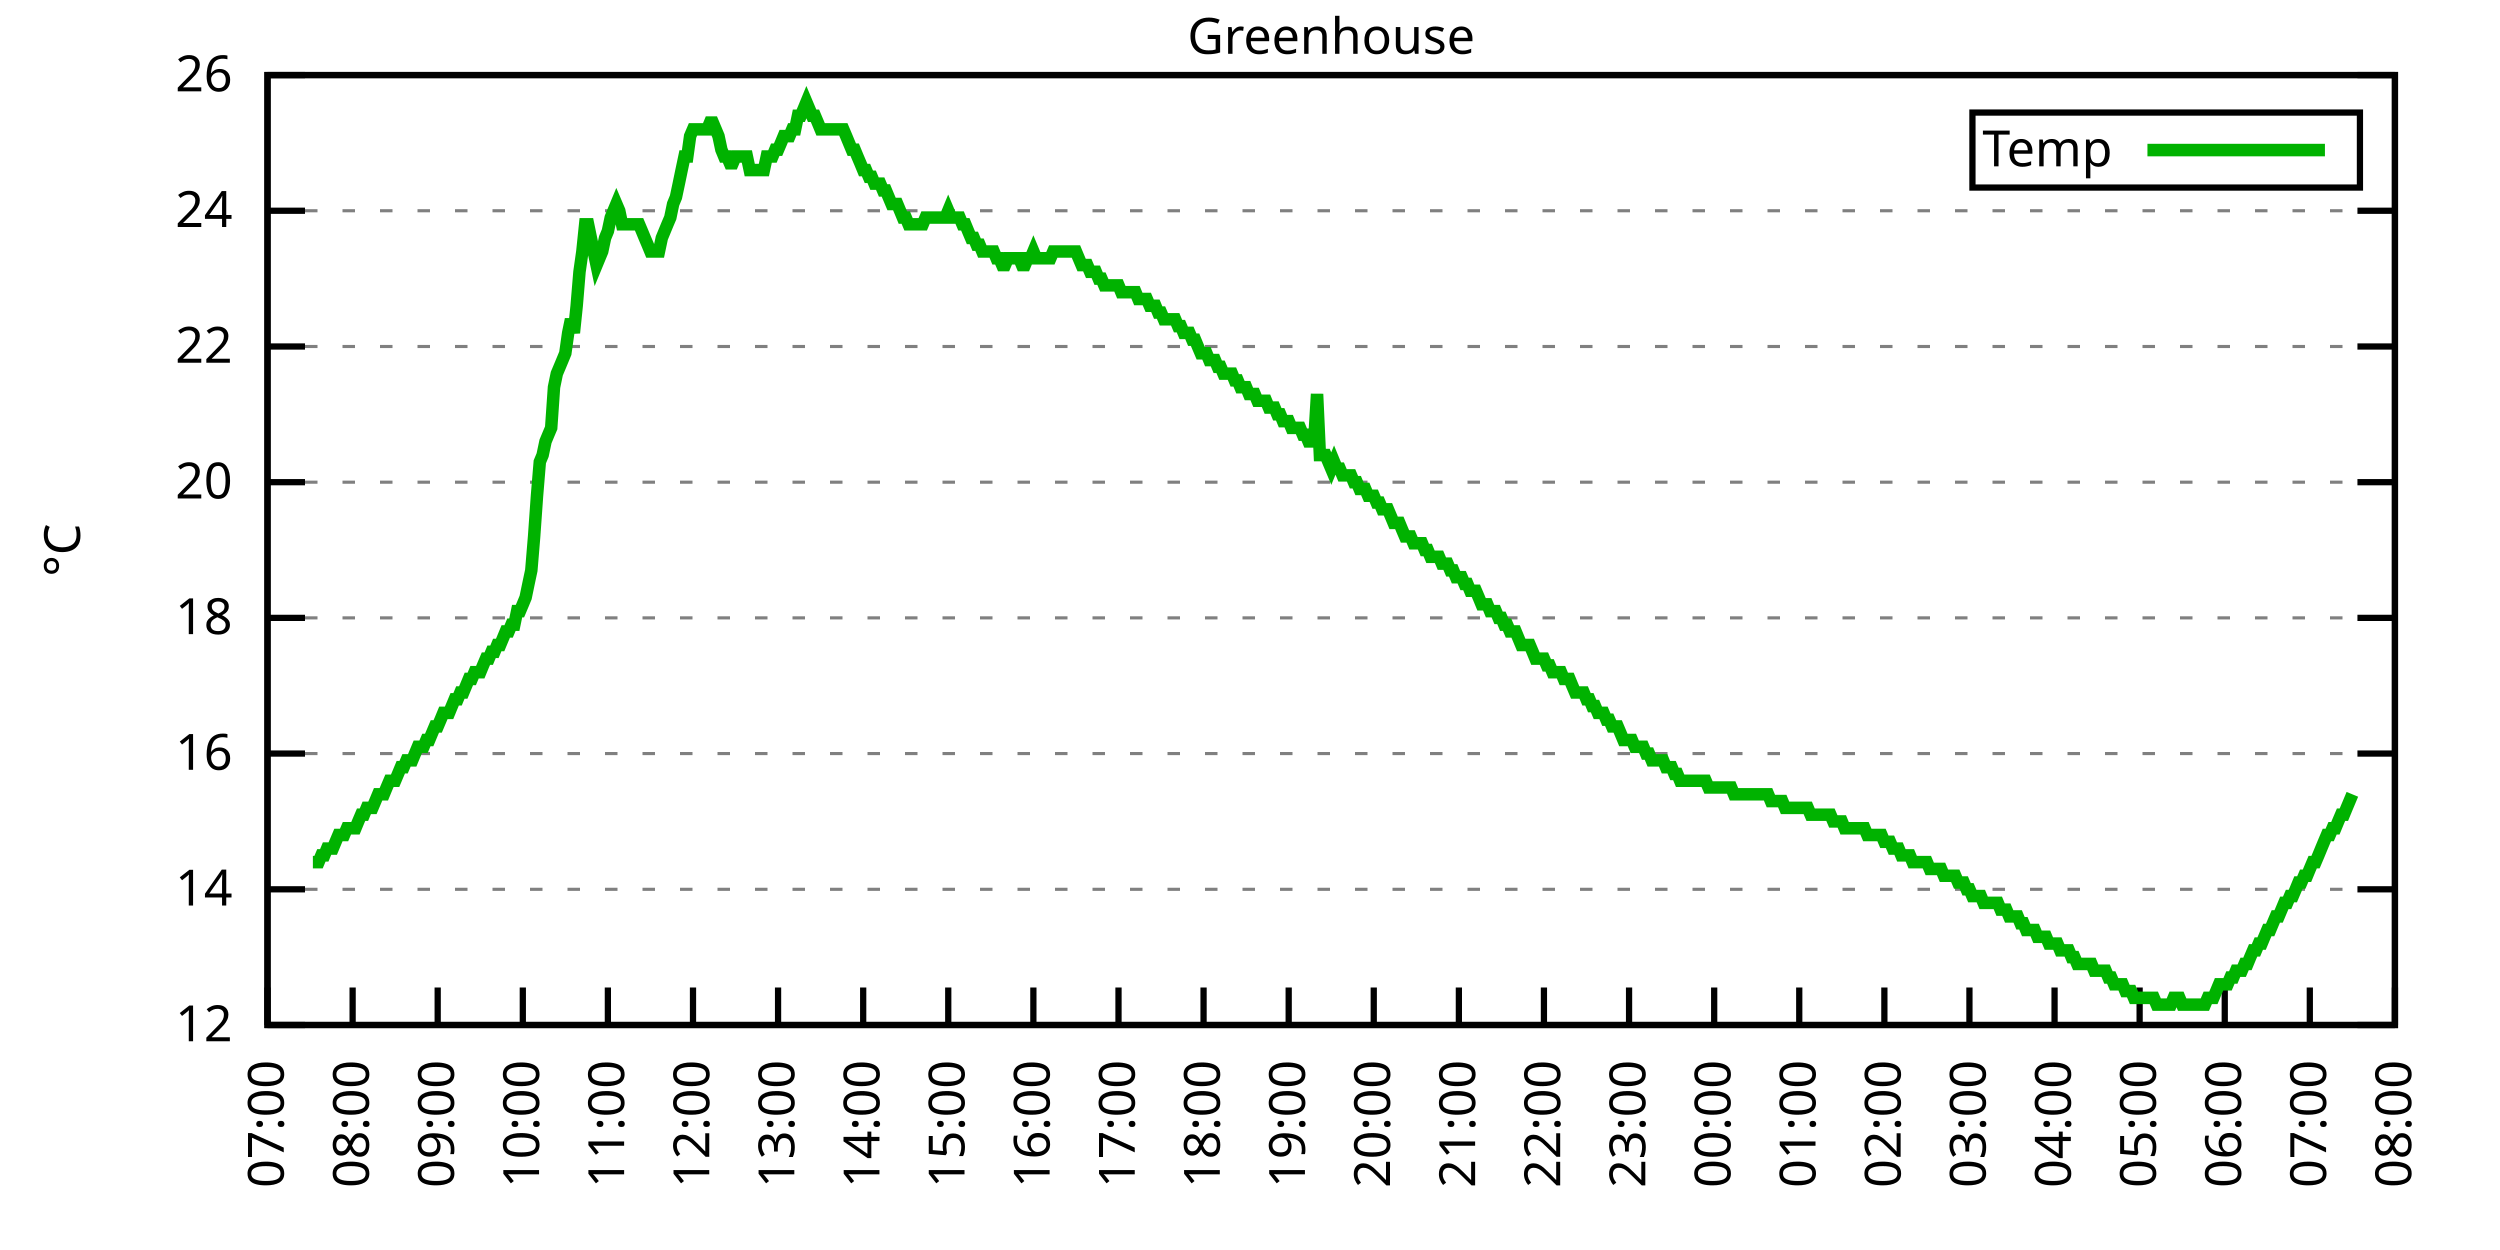
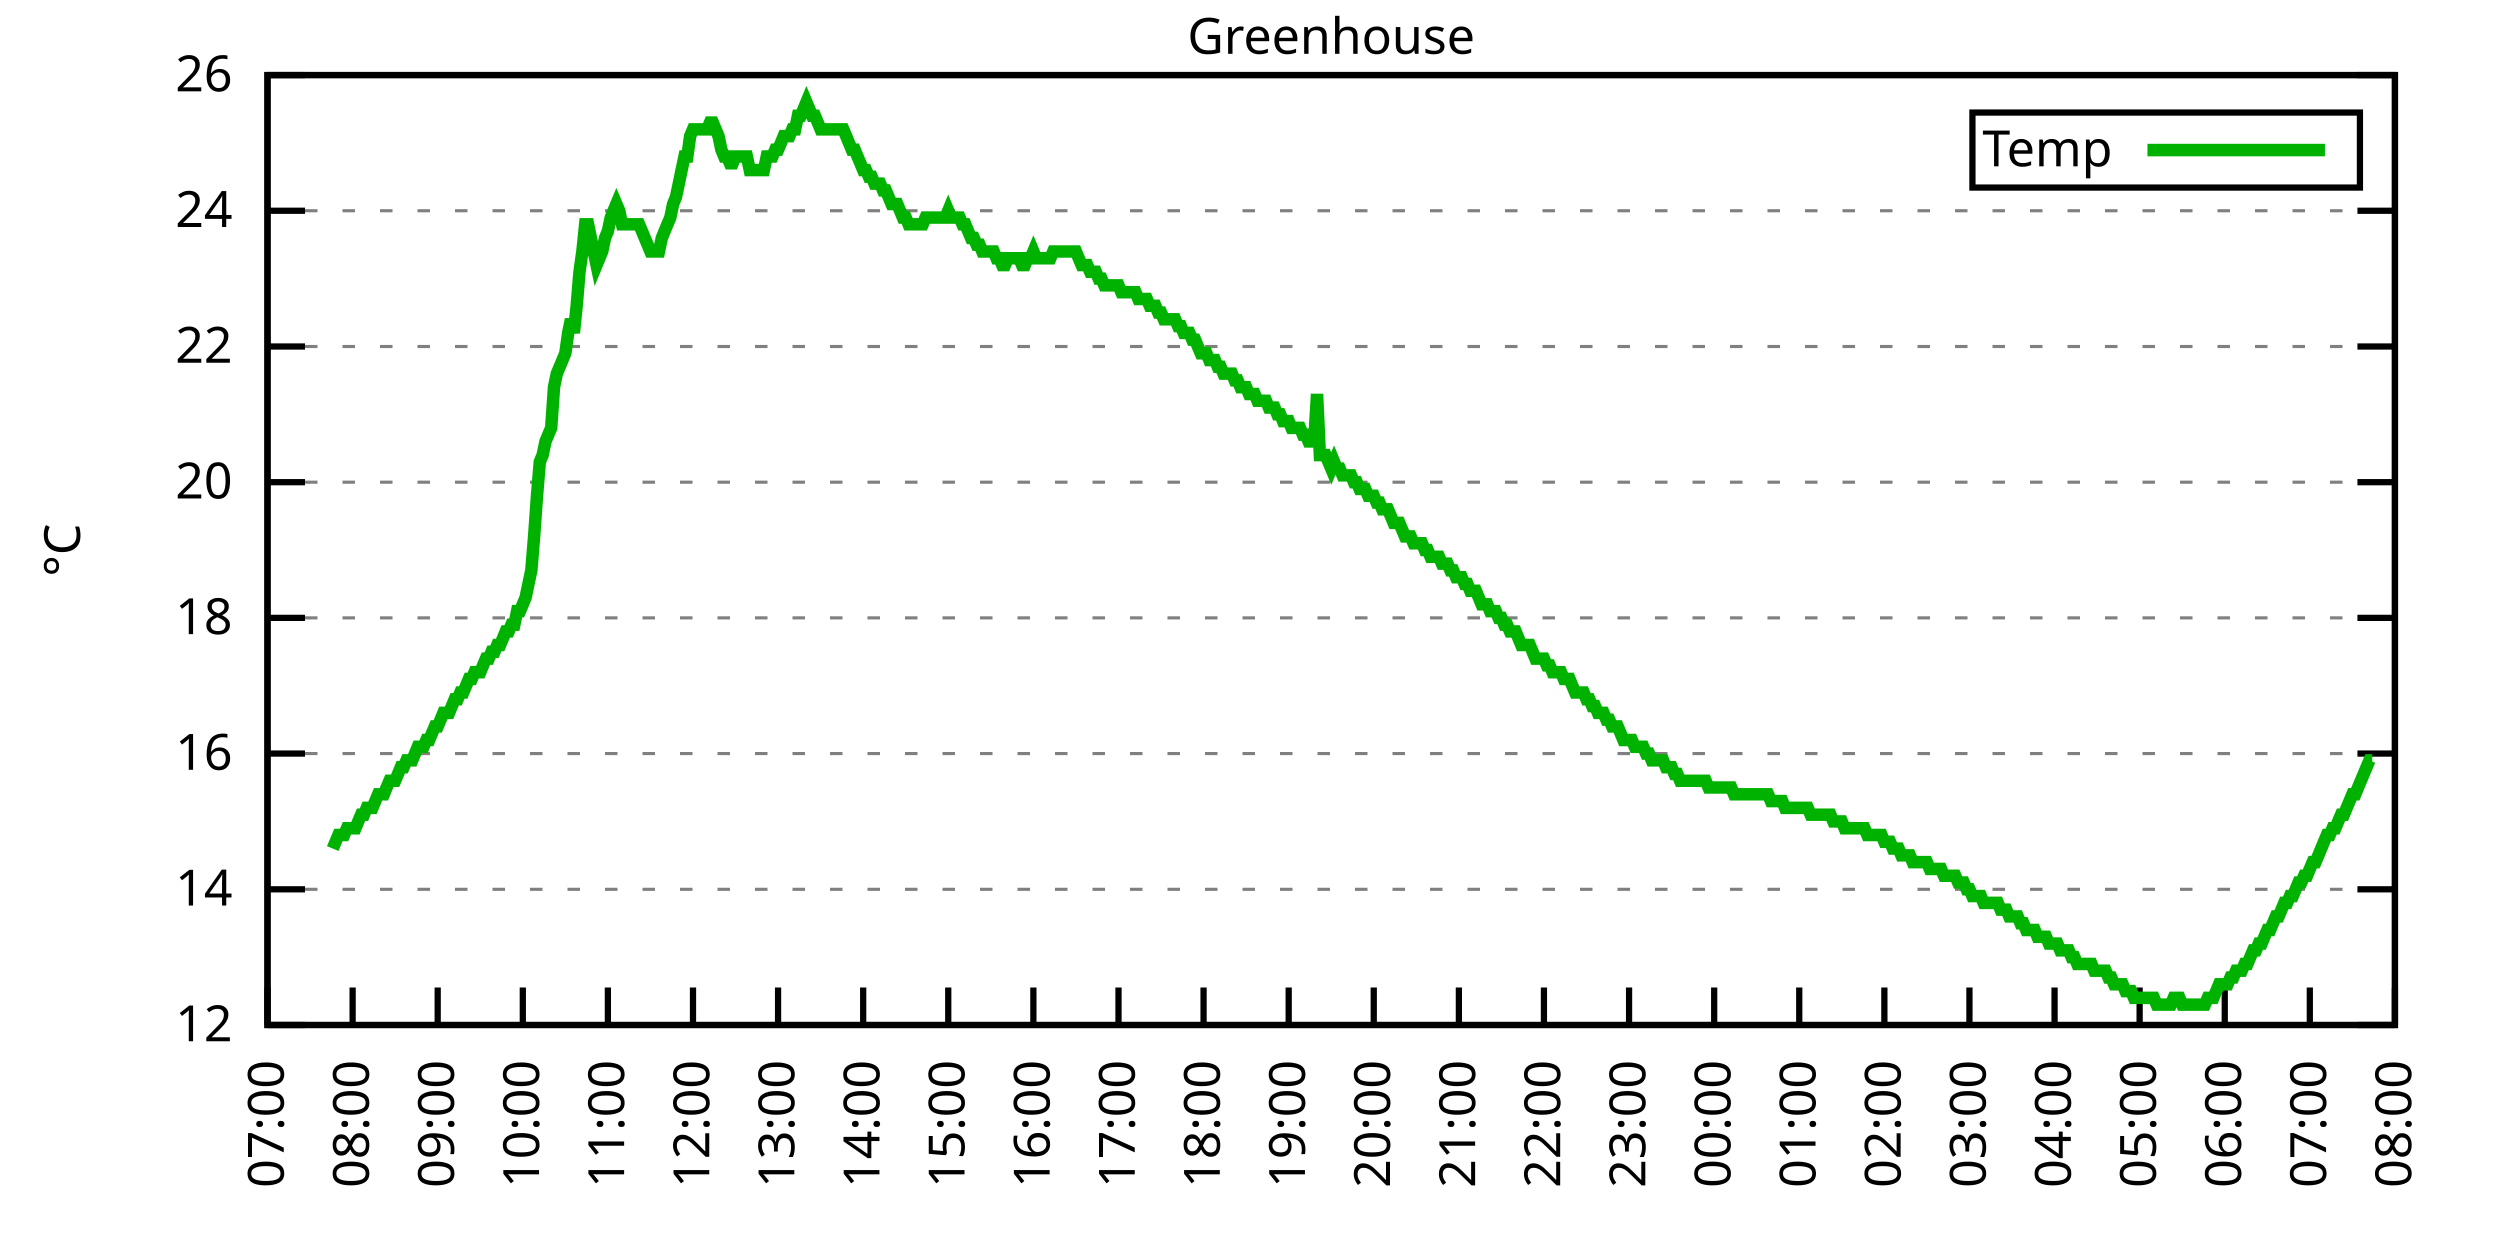
<svg xmlns="http://www.w3.org/2000/svg" xmlns:xlink="http://www.w3.org/1999/xlink" width="400" height="200" viewBox="0 0 400 200">
  <g id="gnuplot_canvas">
    <rect x="0" y="0" width="400" height="200" fill="none" />
    <defs>
      <circle id="gpDot" r="0.5" stroke-width="0.5" stroke="currentColor" />
      <path id="gpPt0" stroke-width="0.333" stroke="currentColor" d="M-1,0 h2 M0,-1 v2" />
      <path id="gpPt1" stroke-width="0.333" stroke="currentColor" d="M-1,-1 L1,1 M1,-1 L-1,1" />
      <path id="gpPt2" stroke-width="0.333" stroke="currentColor" d="M-1,0 L1,0 M0,-1 L0,1 M-1,-1 L1,1 M-1,1 L1,-1" />
      <rect id="gpPt3" stroke-width="0.333" stroke="currentColor" x="-1" y="-1" width="2" height="2" />
      <rect id="gpPt4" stroke-width="0.333" stroke="currentColor" fill="currentColor" x="-1" y="-1" width="2" height="2" />
      <circle id="gpPt5" stroke-width="0.333" stroke="currentColor" cx="0" cy="0" r="1" />
      <use xlink:href="#gpPt5" id="gpPt6" fill="currentColor" stroke="none" />
      <path id="gpPt7" stroke-width="0.333" stroke="currentColor" d="M0,-1.33 L-1.33,0.67 L1.33,0.67 z" />
      <use xlink:href="#gpPt7" id="gpPt8" fill="currentColor" stroke="none" />
      <use xlink:href="#gpPt7" id="gpPt9" stroke="currentColor" transform="rotate(180)" />
      <use xlink:href="#gpPt9" id="gpPt10" fill="currentColor" stroke="none" />
      <use xlink:href="#gpPt3" id="gpPt11" stroke="currentColor" transform="rotate(45)" />
      <use xlink:href="#gpPt11" id="gpPt12" fill="currentColor" stroke="none" />
      <path id="gpPt13" stroke-width="0.333" stroke="currentColor" d="M0,1.330 L1.265,0.411 L0.782,-1.067 L-0.782,-1.076 L-1.265,0.411 z" />
      <use xlink:href="#gpPt13" id="gpPt14" fill="currentColor" stroke="none" />
      <filter id="textbox" filterUnits="objectBoundingBox" x="0" y="0" height="1" width="1">
        <feFlood flood-color="white" flood-opacity="1" result="bgnd" />
        <feComposite in="SourceGraphic" in2="bgnd" operator="atop" />
      </filter>
      <filter id="greybox" filterUnits="objectBoundingBox" x="0" y="0" height="1" width="1">
        <feFlood flood-color="lightgrey" flood-opacity="1" result="grey" />
        <feComposite in="SourceGraphic" in2="grey" operator="atop" />
      </filter>
    </defs>
    <g fill="none" color="white" stroke="currentColor" stroke-width="1.00" stroke-linecap="butt" stroke-linejoin="miter">
</g>
    <g fill="none" color="black" stroke="currentColor" stroke-width="1.00" stroke-linecap="butt" stroke-linejoin="miter">
      <g stroke="none" shape-rendering="crispEdges">
        <polygon fill="rgb(255, 255, 255)" points="42.80,164.00 383.18,164.00 383.18,12.02 42.80,12.02 " />
      </g>
    </g>
    <g fill="none" color="black" stroke="currentColor" stroke-width="1.00" stroke-linecap="butt" stroke-linejoin="miter">
</g>
    <g fill="none" color="black" stroke="black" stroke-width="0.50" stroke-linecap="butt" stroke-linejoin="miter">
</g>
    <g fill="none" color="gray" stroke="currentColor" stroke-width="0.50" stroke-linecap="butt" stroke-linejoin="miter">
      <path stroke="gray" stroke-dasharray="2,4" class="gridline" d="M42.80,164.00 L383.19,164.00  " />
    </g>
    <g fill="none" color="gray" stroke="gray" stroke-width="1.00" stroke-linecap="butt" stroke-linejoin="miter">
</g>
    <g fill="none" color="black" stroke="currentColor" stroke-width="1.00" stroke-linecap="butt" stroke-linejoin="miter">
      <path stroke="black" d="M42.80,164.00 L48.80,164.00 M383.19,164.00 L377.19,164.00  " />
      <g transform="translate(37.20,166.60)" stroke="none" fill="black" font-family="Sans" font-size="8.00" text-anchor="end">
        <text>
          <tspan font-family="Sans"> 12</tspan>
        </text>
      </g>
    </g>
    <g fill="none" color="black" stroke="currentColor" stroke-width="1.00" stroke-linecap="butt" stroke-linejoin="miter">
</g>
    <g fill="none" color="black" stroke="black" stroke-width="0.50" stroke-linecap="butt" stroke-linejoin="miter">
</g>
    <g fill="none" color="gray" stroke="currentColor" stroke-width="0.50" stroke-linecap="butt" stroke-linejoin="miter">
      <path stroke="gray" stroke-dasharray="2,4" class="gridline" d="M42.80,142.29 L383.19,142.29  " />
    </g>
    <g fill="none" color="gray" stroke="gray" stroke-width="1.00" stroke-linecap="butt" stroke-linejoin="miter">
</g>
    <g fill="none" color="black" stroke="currentColor" stroke-width="1.00" stroke-linecap="butt" stroke-linejoin="miter">
      <path stroke="black" d="M42.80,142.29 L48.80,142.29 M383.19,142.29 L377.19,142.29  " />
      <g transform="translate(37.20,144.89)" stroke="none" fill="black" font-family="Sans" font-size="8.00" text-anchor="end">
        <text>
          <tspan font-family="Sans"> 14</tspan>
        </text>
      </g>
    </g>
    <g fill="none" color="black" stroke="currentColor" stroke-width="1.00" stroke-linecap="butt" stroke-linejoin="miter">
</g>
    <g fill="none" color="black" stroke="black" stroke-width="0.50" stroke-linecap="butt" stroke-linejoin="miter">
</g>
    <g fill="none" color="gray" stroke="currentColor" stroke-width="0.50" stroke-linecap="butt" stroke-linejoin="miter">
      <path stroke="gray" stroke-dasharray="2,4" class="gridline" d="M42.80,120.57 L383.19,120.57  " />
    </g>
    <g fill="none" color="gray" stroke="gray" stroke-width="1.00" stroke-linecap="butt" stroke-linejoin="miter">
</g>
    <g fill="none" color="black" stroke="currentColor" stroke-width="1.00" stroke-linecap="butt" stroke-linejoin="miter">
      <path stroke="black" d="M42.80,120.57 L48.80,120.57 M383.19,120.57 L377.19,120.57  " />
      <g transform="translate(37.20,123.17)" stroke="none" fill="black" font-family="Sans" font-size="8.00" text-anchor="end">
        <text>
          <tspan font-family="Sans"> 16</tspan>
        </text>
      </g>
    </g>
    <g fill="none" color="black" stroke="currentColor" stroke-width="1.00" stroke-linecap="butt" stroke-linejoin="miter">
</g>
    <g fill="none" color="black" stroke="black" stroke-width="0.50" stroke-linecap="butt" stroke-linejoin="miter">
</g>
    <g fill="none" color="gray" stroke="currentColor" stroke-width="0.50" stroke-linecap="butt" stroke-linejoin="miter">
      <path stroke="gray" stroke-dasharray="2,4" class="gridline" d="M42.80,98.86 L383.19,98.86  " />
    </g>
    <g fill="none" color="gray" stroke="gray" stroke-width="1.00" stroke-linecap="butt" stroke-linejoin="miter">
</g>
    <g fill="none" color="black" stroke="currentColor" stroke-width="1.00" stroke-linecap="butt" stroke-linejoin="miter">
      <path stroke="black" d="M42.80,98.86 L48.80,98.86 M383.19,98.86 L377.19,98.86  " />
      <g transform="translate(37.20,101.46)" stroke="none" fill="black" font-family="Sans" font-size="8.00" text-anchor="end">
        <text>
          <tspan font-family="Sans"> 18</tspan>
        </text>
      </g>
    </g>
    <g fill="none" color="black" stroke="currentColor" stroke-width="1.00" stroke-linecap="butt" stroke-linejoin="miter">
</g>
    <g fill="none" color="black" stroke="black" stroke-width="0.50" stroke-linecap="butt" stroke-linejoin="miter">
</g>
    <g fill="none" color="gray" stroke="currentColor" stroke-width="0.50" stroke-linecap="butt" stroke-linejoin="miter">
      <path stroke="gray" stroke-dasharray="2,4" class="gridline" d="M42.80,77.15 L383.19,77.15  " />
    </g>
    <g fill="none" color="gray" stroke="gray" stroke-width="1.00" stroke-linecap="butt" stroke-linejoin="miter">
</g>
    <g fill="none" color="black" stroke="currentColor" stroke-width="1.00" stroke-linecap="butt" stroke-linejoin="miter">
      <path stroke="black" d="M42.80,77.15 L48.80,77.15 M383.19,77.15 L377.19,77.15  " />
      <g transform="translate(37.20,79.75)" stroke="none" fill="black" font-family="Sans" font-size="8.00" text-anchor="end">
        <text>
          <tspan font-family="Sans"> 20</tspan>
        </text>
      </g>
    </g>
    <g fill="none" color="black" stroke="currentColor" stroke-width="1.00" stroke-linecap="butt" stroke-linejoin="miter">
</g>
    <g fill="none" color="black" stroke="black" stroke-width="0.50" stroke-linecap="butt" stroke-linejoin="miter">
</g>
    <g fill="none" color="gray" stroke="currentColor" stroke-width="0.50" stroke-linecap="butt" stroke-linejoin="miter">
      <path stroke="gray" stroke-dasharray="2,4" class="gridline" d="M42.80,55.44 L383.19,55.44  " />
    </g>
    <g fill="none" color="gray" stroke="gray" stroke-width="1.00" stroke-linecap="butt" stroke-linejoin="miter">
</g>
    <g fill="none" color="black" stroke="currentColor" stroke-width="1.00" stroke-linecap="butt" stroke-linejoin="miter">
      <path stroke="black" d="M42.80,55.44 L48.80,55.44 M383.19,55.44 L377.19,55.44  " />
      <g transform="translate(37.20,58.04)" stroke="none" fill="black" font-family="Sans" font-size="8.00" text-anchor="end">
        <text>
          <tspan font-family="Sans"> 22</tspan>
        </text>
      </g>
    </g>
    <g fill="none" color="black" stroke="currentColor" stroke-width="1.00" stroke-linecap="butt" stroke-linejoin="miter">
</g>
    <g fill="none" color="black" stroke="black" stroke-width="0.50" stroke-linecap="butt" stroke-linejoin="miter">
</g>
    <g fill="none" color="gray" stroke="currentColor" stroke-width="0.50" stroke-linecap="butt" stroke-linejoin="miter">
      <path stroke="gray" stroke-dasharray="2,4" class="gridline" d="M42.80,33.72 L383.19,33.72  " />
    </g>
    <g fill="none" color="gray" stroke="gray" stroke-width="1.00" stroke-linecap="butt" stroke-linejoin="miter">
</g>
    <g fill="none" color="black" stroke="currentColor" stroke-width="1.00" stroke-linecap="butt" stroke-linejoin="miter">
      <path stroke="black" d="M42.80,33.72 L48.80,33.72 M383.19,33.72 L377.19,33.72  " />
      <g transform="translate(37.20,36.32)" stroke="none" fill="black" font-family="Sans" font-size="8.00" text-anchor="end">
        <text>
          <tspan font-family="Sans"> 24</tspan>
        </text>
      </g>
    </g>
    <g fill="none" color="black" stroke="currentColor" stroke-width="1.00" stroke-linecap="butt" stroke-linejoin="miter">
</g>
    <g fill="none" color="black" stroke="black" stroke-width="0.50" stroke-linecap="butt" stroke-linejoin="miter">
</g>
    <g fill="none" color="gray" stroke="currentColor" stroke-width="0.50" stroke-linecap="butt" stroke-linejoin="miter">
      <path stroke="gray" stroke-dasharray="2,4" class="gridline" d="M42.80,12.01 L383.19,12.01  " />
    </g>
    <g fill="none" color="gray" stroke="gray" stroke-width="1.00" stroke-linecap="butt" stroke-linejoin="miter">
</g>
    <g fill="none" color="black" stroke="currentColor" stroke-width="1.00" stroke-linecap="butt" stroke-linejoin="miter">
      <path stroke="black" d="M42.80,12.01 L48.80,12.01 M383.19,12.01 L377.19,12.01  " />
      <g transform="translate(37.20,14.61)" stroke="none" fill="black" font-family="Sans" font-size="8.00" text-anchor="end">
        <text>
          <tspan font-family="Sans"> 26</tspan>
        </text>
      </g>
    </g>
    <g fill="none" color="black" stroke="currentColor" stroke-width="1.00" stroke-linecap="butt" stroke-linejoin="miter">
      <path stroke="black" d="M42.80,164.00 L42.80,158.00  " />
      <g transform="translate(45.40,169.60) rotate(270.00)" stroke="none" fill="black" font-family="Sans" font-size="8.00" text-anchor="end">
        <text>
          <tspan font-family="Sans">07:00</tspan>
        </text>
      </g>
    </g>
    <g fill="none" color="black" stroke="currentColor" stroke-width="1.00" stroke-linecap="butt" stroke-linejoin="miter">
      <path stroke="black" d="M56.42,164.00 L56.42,158.00  " />
      <g transform="translate(59.02,169.60) rotate(270.00)" stroke="none" fill="black" font-family="Sans" font-size="8.00" text-anchor="end">
        <text>
          <tspan font-family="Sans">08:00</tspan>
        </text>
      </g>
    </g>
    <g fill="none" color="black" stroke="currentColor" stroke-width="1.00" stroke-linecap="butt" stroke-linejoin="miter">
      <path stroke="black" d="M70.03,164.00 L70.03,158.00  " />
      <g transform="translate(72.63,169.60) rotate(270.00)" stroke="none" fill="black" font-family="Sans" font-size="8.00" text-anchor="end">
        <text>
          <tspan font-family="Sans">09:00</tspan>
        </text>
      </g>
    </g>
    <g fill="none" color="black" stroke="currentColor" stroke-width="1.00" stroke-linecap="butt" stroke-linejoin="miter">
      <path stroke="black" d="M83.65,164.00 L83.65,158.00  " />
      <g transform="translate(86.25,169.60) rotate(270.00)" stroke="none" fill="black" font-family="Sans" font-size="8.00" text-anchor="end">
        <text>
          <tspan font-family="Sans">10:00</tspan>
        </text>
      </g>
    </g>
    <g fill="none" color="black" stroke="currentColor" stroke-width="1.00" stroke-linecap="butt" stroke-linejoin="miter">
      <path stroke="black" d="M97.26,164.00 L97.26,158.00  " />
      <g transform="translate(99.86,169.60) rotate(270.00)" stroke="none" fill="black" font-family="Sans" font-size="8.00" text-anchor="end">
        <text>
          <tspan font-family="Sans">11:00</tspan>
        </text>
      </g>
    </g>
    <g fill="none" color="black" stroke="currentColor" stroke-width="1.00" stroke-linecap="butt" stroke-linejoin="miter">
      <path stroke="black" d="M110.88,164.00 L110.88,158.00  " />
      <g transform="translate(113.48,169.60) rotate(270.00)" stroke="none" fill="black" font-family="Sans" font-size="8.00" text-anchor="end">
        <text>
          <tspan font-family="Sans">12:00</tspan>
        </text>
      </g>
    </g>
    <g fill="none" color="black" stroke="currentColor" stroke-width="1.00" stroke-linecap="butt" stroke-linejoin="miter">
      <path stroke="black" d="M124.49,164.00 L124.49,158.00  " />
      <g transform="translate(127.09,169.60) rotate(270.00)" stroke="none" fill="black" font-family="Sans" font-size="8.00" text-anchor="end">
        <text>
          <tspan font-family="Sans">13:00</tspan>
        </text>
      </g>
    </g>
    <g fill="none" color="black" stroke="currentColor" stroke-width="1.00" stroke-linecap="butt" stroke-linejoin="miter">
      <path stroke="black" d="M138.11,164.00 L138.11,158.00  " />
      <g transform="translate(140.71,169.60) rotate(270.00)" stroke="none" fill="black" font-family="Sans" font-size="8.00" text-anchor="end">
        <text>
          <tspan font-family="Sans">14:00</tspan>
        </text>
      </g>
    </g>
    <g fill="none" color="black" stroke="currentColor" stroke-width="1.00" stroke-linecap="butt" stroke-linejoin="miter">
      <path stroke="black" d="M151.72,164.00 L151.72,158.00  " />
      <g transform="translate(154.32,169.60) rotate(270.00)" stroke="none" fill="black" font-family="Sans" font-size="8.00" text-anchor="end">
        <text>
          <tspan font-family="Sans">15:00</tspan>
        </text>
      </g>
    </g>
    <g fill="none" color="black" stroke="currentColor" stroke-width="1.00" stroke-linecap="butt" stroke-linejoin="miter">
      <path stroke="black" d="M165.34,164.00 L165.34,158.00  " />
      <g transform="translate(167.94,169.60) rotate(270.00)" stroke="none" fill="black" font-family="Sans" font-size="8.00" text-anchor="end">
        <text>
          <tspan font-family="Sans">16:00</tspan>
        </text>
      </g>
    </g>
    <g fill="none" color="black" stroke="currentColor" stroke-width="1.00" stroke-linecap="butt" stroke-linejoin="miter">
      <path stroke="black" d="M178.96,164.00 L178.96,158.00  " />
      <g transform="translate(181.56,169.60) rotate(270.00)" stroke="none" fill="black" font-family="Sans" font-size="8.00" text-anchor="end">
        <text>
          <tspan font-family="Sans">17:00</tspan>
        </text>
      </g>
    </g>
    <g fill="none" color="black" stroke="currentColor" stroke-width="1.00" stroke-linecap="butt" stroke-linejoin="miter">
      <path stroke="black" d="M192.57,164.00 L192.57,158.00  " />
      <g transform="translate(195.17,169.60) rotate(270.00)" stroke="none" fill="black" font-family="Sans" font-size="8.00" text-anchor="end">
        <text>
          <tspan font-family="Sans">18:00</tspan>
        </text>
      </g>
    </g>
    <g fill="none" color="black" stroke="currentColor" stroke-width="1.00" stroke-linecap="butt" stroke-linejoin="miter">
      <path stroke="black" d="M206.19,164.00 L206.19,158.00  " />
      <g transform="translate(208.79,169.60) rotate(270.00)" stroke="none" fill="black" font-family="Sans" font-size="8.00" text-anchor="end">
        <text>
          <tspan font-family="Sans">19:00</tspan>
        </text>
      </g>
    </g>
    <g fill="none" color="black" stroke="currentColor" stroke-width="1.00" stroke-linecap="butt" stroke-linejoin="miter">
      <path stroke="black" d="M219.80,164.00 L219.80,158.00  " />
      <g transform="translate(222.40,169.60) rotate(270.00)" stroke="none" fill="black" font-family="Sans" font-size="8.00" text-anchor="end">
        <text>
          <tspan font-family="Sans">20:00</tspan>
        </text>
      </g>
    </g>
    <g fill="none" color="black" stroke="currentColor" stroke-width="1.00" stroke-linecap="butt" stroke-linejoin="miter">
      <path stroke="black" d="M233.42,164.00 L233.42,158.00  " />
      <g transform="translate(236.02,169.60) rotate(270.00)" stroke="none" fill="black" font-family="Sans" font-size="8.00" text-anchor="end">
        <text>
          <tspan font-family="Sans">21:00</tspan>
        </text>
      </g>
    </g>
    <g fill="none" color="black" stroke="currentColor" stroke-width="1.00" stroke-linecap="butt" stroke-linejoin="miter">
      <path stroke="black" d="M247.03,164.00 L247.03,158.00  " />
      <g transform="translate(249.63,169.60) rotate(270.00)" stroke="none" fill="black" font-family="Sans" font-size="8.00" text-anchor="end">
        <text>
          <tspan font-family="Sans">22:00</tspan>
        </text>
      </g>
    </g>
    <g fill="none" color="black" stroke="currentColor" stroke-width="1.00" stroke-linecap="butt" stroke-linejoin="miter">
      <path stroke="black" d="M260.65,164.00 L260.65,158.00  " />
      <g transform="translate(263.25,169.60) rotate(270.00)" stroke="none" fill="black" font-family="Sans" font-size="8.00" text-anchor="end">
        <text>
          <tspan font-family="Sans">23:00</tspan>
        </text>
      </g>
    </g>
    <g fill="none" color="black" stroke="currentColor" stroke-width="1.00" stroke-linecap="butt" stroke-linejoin="miter">
      <path stroke="black" d="M274.27,164.00 L274.27,158.00  " />
      <g transform="translate(276.87,169.60) rotate(270.00)" stroke="none" fill="black" font-family="Sans" font-size="8.00" text-anchor="end">
        <text>
          <tspan font-family="Sans">00:00</tspan>
        </text>
      </g>
    </g>
    <g fill="none" color="black" stroke="currentColor" stroke-width="1.00" stroke-linecap="butt" stroke-linejoin="miter">
      <path stroke="black" d="M287.88,164.00 L287.88,158.00  " />
      <g transform="translate(290.48,169.60) rotate(270.00)" stroke="none" fill="black" font-family="Sans" font-size="8.00" text-anchor="end">
        <text>
          <tspan font-family="Sans">01:00</tspan>
        </text>
      </g>
    </g>
    <g fill="none" color="black" stroke="currentColor" stroke-width="1.00" stroke-linecap="butt" stroke-linejoin="miter">
      <path stroke="black" d="M301.50,164.00 L301.50,158.00  " />
      <g transform="translate(304.10,169.60) rotate(270.00)" stroke="none" fill="black" font-family="Sans" font-size="8.00" text-anchor="end">
        <text>
          <tspan font-family="Sans">02:00</tspan>
        </text>
      </g>
    </g>
    <g fill="none" color="black" stroke="currentColor" stroke-width="1.00" stroke-linecap="butt" stroke-linejoin="miter">
      <path stroke="black" d="M315.11,164.00 L315.11,158.00  " />
      <g transform="translate(317.71,169.60) rotate(270.00)" stroke="none" fill="black" font-family="Sans" font-size="8.00" text-anchor="end">
        <text>
          <tspan font-family="Sans">03:00</tspan>
        </text>
      </g>
    </g>
    <g fill="none" color="black" stroke="currentColor" stroke-width="1.00" stroke-linecap="butt" stroke-linejoin="miter">
      <path stroke="black" d="M328.73,164.00 L328.73,158.00  " />
      <g transform="translate(331.33,169.60) rotate(270.00)" stroke="none" fill="black" font-family="Sans" font-size="8.00" text-anchor="end">
        <text>
          <tspan font-family="Sans">04:00</tspan>
        </text>
      </g>
    </g>
    <g fill="none" color="black" stroke="currentColor" stroke-width="1.00" stroke-linecap="butt" stroke-linejoin="miter">
      <path stroke="black" d="M342.34,164.00 L342.34,158.00  " />
      <g transform="translate(344.94,169.60) rotate(270.00)" stroke="none" fill="black" font-family="Sans" font-size="8.00" text-anchor="end">
        <text>
          <tspan font-family="Sans">05:00</tspan>
        </text>
      </g>
    </g>
    <g fill="none" color="black" stroke="currentColor" stroke-width="1.00" stroke-linecap="butt" stroke-linejoin="miter">
      <path stroke="black" d="M355.96,164.00 L355.96,158.00  " />
      <g transform="translate(358.56,169.60) rotate(270.00)" stroke="none" fill="black" font-family="Sans" font-size="8.00" text-anchor="end">
        <text>
          <tspan font-family="Sans">06:00</tspan>
        </text>
      </g>
    </g>
    <g fill="none" color="black" stroke="currentColor" stroke-width="1.00" stroke-linecap="butt" stroke-linejoin="miter">
      <path stroke="black" d="M369.57,164.00 L369.57,158.00  " />
      <g transform="translate(372.17,169.60) rotate(270.00)" stroke="none" fill="black" font-family="Sans" font-size="8.00" text-anchor="end">
        <text>
          <tspan font-family="Sans">07:00</tspan>
        </text>
      </g>
    </g>
    <g fill="none" color="black" stroke="currentColor" stroke-width="1.00" stroke-linecap="butt" stroke-linejoin="miter">
      <path stroke="black" d="M383.19,164.00 L383.19,158.00  " />
      <g transform="translate(385.79,169.60) rotate(270.00)" stroke="none" fill="black" font-family="Sans" font-size="8.00" text-anchor="end">
        <text>
          <tspan font-family="Sans">08:00</tspan>
        </text>
      </g>
    </g>
    <g fill="none" color="black" stroke="currentColor" stroke-width="1.00" stroke-linecap="butt" stroke-linejoin="miter">
</g>
    <g fill="none" color="black" stroke="currentColor" stroke-width="1.00" stroke-linecap="butt" stroke-linejoin="miter">
      <path stroke="black" d="M42.80,12.01 L42.80,164.00 L383.19,164.00 L383.19,12.01 L42.80,12.01 Z  " />
    </g>
    <g fill="none" color="black" stroke="currentColor" stroke-width="1.00" stroke-linecap="butt" stroke-linejoin="miter">
</g>
    <g fill="none" color="black" stroke="currentColor" stroke-width="1.00" stroke-linecap="butt" stroke-linejoin="miter">
      <path stroke="black" d="M315.59,30.01 L315.59,18.01 L377.59,18.01 L377.59,30.01 L315.59,30.01 Z  " />
    </g>
    <g id="Greenhouse_plot_1">
      <g fill="none" color="white" stroke="black" stroke-width="2.00" stroke-linecap="butt" stroke-linejoin="miter">
</g>
      <g fill="none" color="black" stroke="currentColor" stroke-width="2.00" stroke-linecap="butt" stroke-linejoin="miter">
        <g transform="translate(337.99,26.61)" stroke="none" fill="black" font-family="Sans" font-size="8.00" text-anchor="end">
          <text>
            <tspan font-family="Sans">Temp</tspan>
          </text>
        </g>
      </g>
      <g fill="none" color="black" stroke="currentColor" stroke-width="2.00" stroke-linecap="butt" stroke-linejoin="miter">
-         <path stroke="rgb(  0, 178,   0)" d="M343.59,24.01 L371.99,24.01 M50.06,137.94 L50.52,137.94 L50.97,137.94 L51.42,136.86 L51.88,136.86 L52.33,135.77   L52.78,135.77 L53.24,135.77 L53.69,134.69 L54.15,133.60 L54.60,133.60 L55.05,133.60 L55.51,132.52 L55.96,132.52   L56.42,132.52 L56.87,132.52 L57.32,131.43 L57.78,130.35 L58.23,130.35 L58.68,129.26 L59.14,129.26 L59.59,129.26   L60.05,128.17 L60.50,127.09 L60.95,127.09 L61.41,127.09 L61.86,126.00 L62.32,124.92 L62.77,124.92 L63.22,124.92   L63.68,123.83 L64.13,122.75 L64.58,122.75 L65.04,121.66 L65.49,121.66 L65.95,121.66 L66.40,120.57 L66.85,119.49   L67.31,119.49 L67.76,119.49 L68.22,118.40 L68.67,118.40 L69.12,117.32 L69.58,116.23 L70.03,116.23 L70.49,115.15   L70.94,114.06 L71.39,114.06 L71.85,114.06 L72.30,112.97 L72.75,111.89 L73.21,111.89 L73.66,110.80 L74.12,110.80   L74.57,109.72 L75.02,108.63 L75.48,108.63 L75.93,107.55 L76.39,107.55 L76.84,107.55 L77.29,106.46 L77.75,105.38   L78.20,105.38 L78.65,104.29 L79.11,104.29 L79.56,103.20 L80.02,103.20 L80.47,102.12 L80.92,101.03 L81.38,101.03   L81.83,99.95 L82.29,99.95 L82.74,97.78 L83.19,97.78 L83.65,96.69 L84.10,95.60 L84.55,93.43 L85.01,91.26   L85.46,85.83 L85.92,79.32 L86.37,73.89 L86.82,72.81 L87.28,70.63 L87.73,69.55 L88.19,68.46 L88.64,61.95   L89.09,59.78 L89.55,58.69 L90.00,57.61 L90.45,56.52 L90.91,53.26 L91.36,51.09 L91.82,53.26 L92.27,48.92   L92.72,43.49 L93.18,40.24 L93.63,35.89 L94.09,35.89 L94.54,38.07 L94.99,40.24 L95.45,42.41 L95.90,41.32   L96.35,40.24 L96.81,38.07 L97.26,36.98 L97.72,34.81 L98.17,33.72 L98.62,32.64 L99.08,33.72 L99.53,35.89   L99.99,35.89 L100.44,35.89 L100.89,35.89 L101.35,35.89 L101.80,35.89 L102.25,35.89 L102.71,36.98 L103.16,38.07   L103.62,39.15 L104.07,40.24 L104.52,40.24 L104.98,40.24 L105.43,40.24 L105.89,38.07 L106.34,36.98 L106.79,35.89   L107.25,34.81 L107.70,32.64 L108.15,31.55 L108.61,29.38 L109.06,27.21 L109.52,25.04 L109.97,25.04 L110.42,21.78   L110.88,20.70 L111.33,20.70 L111.79,20.70 L112.24,20.70 L112.69,20.70 L113.15,20.70 L113.60,19.61 L114.05,19.61   L114.51,20.70 L114.96,21.78 L115.42,23.95 L115.87,25.04 L116.32,25.04 L116.78,26.12 L117.23,26.12 L117.69,25.04   L118.14,25.04 L118.59,25.04 L119.05,25.04 L119.50,25.04 L119.96,27.21 L120.41,27.21 L120.86,27.21 L121.32,27.21   L121.77,27.21 L122.22,27.21 L122.68,25.04 L123.13,25.04 L123.59,25.04 L124.04,23.95 L124.49,23.95 L124.95,22.87   L125.40,21.78 L125.86,21.78 L126.31,21.78 L126.76,20.70 L127.22,20.70 L127.67,18.52 L128.12,18.52 L128.58,17.44   L129.03,16.35 L129.49,17.44 L129.94,18.52 L130.39,18.52 L130.85,19.61 L131.30,20.70 L131.76,20.70 L132.21,20.70   L132.66,20.70 L133.12,20.70 L133.57,20.70 L134.02,20.70 L134.48,20.70 L134.93,20.70 L135.39,21.78 L135.84,22.87   L136.29,23.95 L136.75,23.95 L137.20,25.04 L137.66,26.12 L138.11,27.21 L138.56,27.21 L139.02,28.29 L139.47,28.29   L139.92,29.38 L140.38,29.38 L140.83,29.38 L141.29,30.47 L141.74,30.47 L142.19,31.55 L142.65,32.64 L143.10,32.64   L143.56,32.64 L144.01,33.72 L144.46,34.81 L144.92,34.81 L145.37,35.89 L145.82,35.89 L146.28,35.89 L146.73,35.89   L147.19,35.89 L147.64,35.89 L148.09,34.81 L148.55,34.81 L149.00,34.81 L149.46,34.81 L149.91,34.81 L150.36,34.81   L150.82,34.81 L151.27,34.81 L151.72,33.72 L152.18,34.81 L152.63,34.81 L153.09,34.81 L153.54,34.81 L153.99,35.89   L154.45,35.89 L154.90,36.98 L155.36,38.07 L155.81,38.07 L156.26,39.15 L156.72,39.15 L157.17,40.24 L157.62,40.24   L158.08,40.24 L158.53,40.24 L158.99,40.24 L159.44,41.32 L159.89,41.32 L160.35,42.41 L160.80,42.41 L161.26,41.32   L161.71,41.32 L162.16,41.32 L162.62,41.32 L163.07,41.32 L163.52,42.41 L163.98,42.41 L164.43,41.32 L164.89,41.32   L165.34,40.24 L165.79,41.32 L166.25,41.32 L166.70,41.32 L167.16,41.32 L167.61,41.32 L168.06,41.32 L168.52,40.24   L168.97,40.24 L169.43,40.24 L169.88,40.24 L170.33,40.24 L170.79,40.24 L171.24,40.24 L171.69,40.24 L172.15,40.24   L172.60,41.32 L173.06,42.41 L173.51,42.41 L173.96,42.41 L174.42,43.49 L174.87,43.49 L175.33,43.49 L175.78,44.58   L176.23,44.58 L176.69,45.66 L177.14,45.66 L177.59,45.66 L178.05,45.66 L178.50,45.66 L178.96,45.66 L179.41,46.75   L179.86,46.75 L180.32,46.75 L180.77,46.75 L181.23,46.75 L181.68,46.75 L182.13,47.84 L182.59,47.84 L183.04,47.84   L183.49,47.84 L183.95,48.92 L184.40,48.92 L184.86,48.92 L185.31,50.01 L185.76,50.01 L186.22,51.09 L186.67,51.09   L187.13,51.09 L187.58,51.09 L188.03,51.09 L188.49,52.18 L188.94,52.18 L189.39,53.26 L189.85,53.26 L190.30,53.26   L190.76,54.35 L191.21,54.35 L191.66,55.44 L192.12,56.52 L192.57,56.52 L193.03,56.52 L193.48,57.61 L193.93,57.61   L194.39,57.61 L194.84,58.69 L195.29,58.69 L195.75,59.78 L196.20,59.78 L196.66,59.78 L197.11,59.78 L197.56,60.86   L198.02,60.86 L198.47,61.95 L198.93,61.95 L199.38,61.95 L199.83,63.04 L200.29,63.04 L200.74,63.04 L201.19,64.12   L201.65,64.12 L202.10,64.12 L202.56,64.12 L203.01,65.21 L203.46,65.21 L203.92,65.21 L204.37,66.29 L204.83,66.29   L205.28,67.38 L205.73,67.38 L206.19,67.38 L206.64,68.46 L207.09,68.46 L207.55,68.46 L208.00,68.46 L208.46,69.55   L208.91,69.55 L209.36,70.63 L209.82,70.63 L210.27,70.63 L210.73,63.04 L211.18,72.81 L211.63,72.81 L212.09,72.81   L212.54,73.89 L213.00,74.98 L213.45,73.89 L213.90,74.98 L214.36,74.98 L214.81,76.06 L215.26,76.06 L215.72,76.06   L216.17,76.06 L216.63,77.15 L217.08,77.15 L217.53,78.23 L217.99,78.23 L218.44,78.23 L218.90,79.32 L219.35,79.32   L219.80,79.32 L220.26,80.41 L220.71,80.41 L221.16,81.49 L221.62,81.49 L222.07,81.49 L222.53,82.58 L222.98,83.66   L223.43,83.66 L223.89,83.66 L224.34,84.75 L224.80,85.83 L225.25,85.83 L225.70,85.83 L226.16,86.92 L226.61,86.92   L227.06,86.92 L227.52,86.92 L227.97,88.00 L228.43,88.00 L228.88,89.09 L229.33,89.09 L229.79,89.09 L230.24,89.09   L230.70,90.18 L231.15,90.18 L231.60,90.18 L232.06,91.26 L232.51,91.26 L232.96,92.35 L233.42,92.35 L233.87,92.35   L234.33,93.43 L234.78,93.43 L235.23,94.52 L235.69,94.52 L236.14,94.52 L236.60,95.60 L237.05,96.69 L237.50,96.69   L237.96,96.69 L238.41,97.78 L238.86,97.78 L239.32,97.78 L239.77,98.86 L240.23,98.86 L240.68,99.95 L241.13,99.95   L241.59,101.03 L242.04,101.03 L242.50,101.03 L242.95,102.12 L243.40,103.20 L243.86,103.20 L244.31,103.20 L244.76,103.20   L245.22,104.29 L245.67,105.38 L246.13,105.38 L246.58,105.38 L247.03,105.38 L247.49,106.46 L247.94,106.46 L248.40,107.55   L248.85,107.55 L249.30,107.55 L249.76,107.55 L250.21,108.63 L250.66,108.63 L251.12,108.63 L251.57,109.72 L252.03,110.80   L252.48,110.80 L252.93,110.80 L253.39,110.80 L253.84,111.89 L254.30,111.89 L254.75,112.97 L255.20,112.97 L255.66,114.06   L256.11,114.06 L256.56,114.06 L257.02,115.15 L257.47,115.15 L257.93,116.23 L258.38,116.23 L258.83,116.23 L259.29,117.32   L259.74,118.40 L260.20,118.40 L260.65,118.40 L261.10,118.40 L261.56,119.49 L262.01,119.49 L262.47,119.49 L262.92,119.49   L263.37,120.57 L263.83,120.57 L264.28,121.66 L264.73,121.66 L265.19,121.66 L265.64,121.66 L266.10,121.66 L266.55,122.75   L267.00,122.75 L267.46,122.75 L267.91,123.83 L268.37,123.83 L268.82,124.92 L269.27,124.92 L269.73,124.92 L270.18,124.92   L270.63,124.92 L271.09,124.92 L271.54,124.92 L272.00,124.92 L272.45,124.92 L272.90,124.92 L273.36,126.00 L273.81,126.00   L274.27,126.00 L274.72,126.00 L275.17,126.00 L275.63,126.00 L276.08,126.00 L276.53,126.00 L276.99,126.00 L277.44,127.09   L277.90,127.09 L278.35,127.09 L278.80,127.09 L279.26,127.09 L279.71,127.09 L280.17,127.09 L280.62,127.09 L281.07,127.09   L281.53,127.09 L281.98,127.09 L282.43,127.09 L282.89,127.09 L283.34,128.17 L283.80,128.17 L284.25,128.17 L284.70,128.17   L285.16,128.17 L285.61,129.26 L286.07,129.26 L286.52,129.26 L286.97,129.26 L287.43,129.26 L287.88,129.26 L288.33,129.26   L288.79,129.26 L289.24,129.26 L289.70,130.35 L290.15,130.35 L290.60,130.35 L291.06,130.35 L291.51,130.35 L291.97,130.35   L292.42,130.35 L292.87,130.35 L293.33,131.43 L293.78,131.43 L294.23,131.43 L294.69,131.43 L295.14,132.52 L295.60,132.52   L296.05,132.52 L296.50,132.52 L296.96,132.52 L297.41,132.52 L297.87,132.52 L298.32,132.52 L298.77,133.60 L299.23,133.60   L299.68,133.60 L300.13,133.60 L300.59,133.60 L301.04,133.60 L301.50,134.69 L301.95,134.69 L302.40,134.69 L302.86,135.77   L303.31,135.77 L303.77,135.77 L304.22,136.86 L304.67,136.86 L305.13,136.86 L305.58,136.86 L306.03,137.94 L306.49,137.94   L306.94,137.94 L307.40,137.94 L307.85,137.94 L308.30,137.94 L308.76,139.03 L309.21,139.03 L309.67,139.03 L310.12,139.03   L310.57,139.03 L311.03,140.12 L311.48,140.12 L311.94,140.12 L312.39,140.12 L312.84,140.12 L313.30,141.20 L313.75,141.20   L314.20,141.20 L314.66,142.29 L315.11,142.29 L315.57,143.37 L316.02,143.37 L316.47,143.37 L316.93,143.37 L317.38,144.46   L317.84,144.46 L318.29,144.46 L318.74,144.46 L319.20,144.46 L319.65,144.46 L320.10,145.54 L320.56,145.54 L321.01,145.54   L321.47,146.63 L321.92,146.63 L322.37,146.63 L322.83,146.63 L323.28,147.72 L323.74,147.72 L324.19,148.80 L324.64,148.80   L325.10,148.80 L325.55,148.80 L326.00,149.89 L326.46,149.89 L326.91,149.89 L327.37,149.89 L327.82,150.97 L328.27,150.97   L328.73,150.97 L329.18,150.97 L329.64,152.06 L330.09,152.06 L330.54,152.06 L331.00,152.06 L331.45,153.14 L331.90,153.14   L332.36,154.23 L332.81,154.23 L333.27,154.23 L333.72,154.23 L334.17,154.23 L334.63,154.23 L335.08,155.31 L335.54,155.31   L335.99,155.31 L336.44,155.31 L336.90,155.31 L337.35,156.40 L337.80,156.40 L338.26,157.49 L338.71,157.49 L339.17,157.49   L339.62,157.49 L340.07,158.57 L340.53,158.57 L340.98,158.57 L341.44,159.66 L341.89,159.66 L342.34,159.66 L342.80,159.66   L343.25,159.66 L343.70,159.66 L344.16,159.66 L344.61,159.66 L345.07,160.74 L345.52,160.74 L345.97,160.74 L346.43,160.74   L346.88,160.74 L347.34,160.74 L347.79,159.66 L348.24,159.66 L348.70,159.66 L349.15,160.74 L349.60,160.74 L350.06,160.74   L350.51,160.74 L350.97,160.74 L351.42,160.74 L351.87,160.74 L352.33,160.74 L352.78,160.74 L353.24,159.66 L353.69,159.66   L354.14,159.66 L354.60,158.57 L355.05,157.49 L355.50,157.49 L355.96,157.49 L356.41,157.49 L356.87,156.40 L357.32,156.40   L357.77,155.31 L358.23,155.31 L358.68,155.31 L359.14,154.23 L359.59,154.23 L360.04,153.14 L360.50,152.06 L360.95,152.06   L361.41,150.97 L361.86,150.97 L362.31,149.89 L362.77,148.80 L363.22,148.80 L363.67,147.72 L364.13,146.63 L364.58,146.63   L365.04,145.54 L365.49,144.46 L365.94,144.46 L366.40,143.37 L366.85,143.37 L367.31,142.29 L367.76,141.20 L368.21,141.20   L368.67,140.12 L369.12,140.12 L369.57,139.03 L370.03,137.94 L370.48,137.94 L370.94,136.86 L371.39,135.77 L371.84,134.69   L372.30,133.60 L372.75,133.60 L373.21,132.52 L373.66,132.52 L374.11,131.43 L374.57,130.35 L375.02,130.35 L375.47,129.26   L375.93,128.17 L376.38,127.09  " />
+         <path stroke="rgb(  0, 178,   0)" d="M343.59,24.01 L371.99,24.01 M53.24,135.77 L53.69,134.69 L54.15,133.60 L54.60,133.60 L55.05,133.60 L55.51,132.52   L55.96,132.52 L56.42,132.52 L56.87,132.52 L57.32,131.43 L57.78,130.35 L58.23,130.35 L58.68,129.26 L59.14,129.26   L59.59,129.26 L60.05,128.17 L60.50,127.09 L60.95,127.09 L61.41,127.09 L61.86,126.00 L62.32,124.92 L62.77,124.92   L63.22,124.92 L63.68,123.83 L64.13,122.75 L64.58,122.75 L65.04,121.66 L65.49,121.66 L65.95,121.66 L66.40,120.57   L66.85,119.49 L67.31,119.49 L67.76,119.49 L68.22,118.40 L68.67,118.40 L69.12,117.32 L69.58,116.23 L70.03,116.23   L70.49,115.15 L70.94,114.06 L71.39,114.06 L71.85,114.06 L72.30,112.97 L72.75,111.89 L73.21,111.89 L73.66,110.80   L74.12,110.80 L74.57,109.72 L75.02,108.63 L75.48,108.63 L75.93,107.55 L76.39,107.55 L76.84,107.55 L77.29,106.46   L77.75,105.38 L78.20,105.38 L78.65,104.29 L79.11,104.29 L79.56,103.20 L80.02,103.20 L80.47,102.12 L80.92,101.03   L81.38,101.03 L81.83,99.95 L82.29,99.95 L82.74,97.78 L83.19,97.78 L83.65,96.69 L84.10,95.60 L84.55,93.43   L85.01,91.26 L85.46,85.83 L85.92,79.32 L86.37,73.89 L86.82,72.81 L87.28,70.63 L87.73,69.55 L88.19,68.46   L88.64,61.95 L89.09,59.78 L89.55,58.69 L90.00,57.61 L90.45,56.52 L90.91,53.26 L91.36,51.09 L91.82,53.26   L92.27,48.92 L92.72,43.49 L93.18,40.24 L93.63,35.89 L94.09,35.89 L94.54,38.07 L94.99,40.24 L95.45,42.41   L95.90,41.32 L96.35,40.24 L96.81,38.07 L97.26,36.98 L97.72,34.81 L98.17,33.72 L98.62,32.64 L99.08,33.72   L99.53,35.89 L99.99,35.89 L100.44,35.89 L100.89,35.89 L101.35,35.89 L101.80,35.89 L102.25,35.89 L102.71,36.98   L103.16,38.07 L103.62,39.15 L104.07,40.24 L104.52,40.24 L104.98,40.24 L105.43,40.24 L105.89,38.07 L106.34,36.98   L106.79,35.89 L107.25,34.81 L107.70,32.64 L108.15,31.55 L108.61,29.38 L109.06,27.21 L109.52,25.04 L109.97,25.04   L110.42,21.78 L110.88,20.70 L111.33,20.70 L111.79,20.70 L112.24,20.70 L112.69,20.70 L113.15,20.70 L113.60,19.61   L114.05,19.61 L114.51,20.70 L114.96,21.78 L115.42,23.95 L115.87,25.04 L116.32,25.04 L116.78,26.12 L117.23,26.12   L117.69,25.04 L118.14,25.04 L118.59,25.04 L119.05,25.04 L119.50,25.04 L119.96,27.21 L120.41,27.21 L120.86,27.21   L121.32,27.21 L121.77,27.21 L122.22,27.21 L122.68,25.04 L123.13,25.04 L123.59,25.04 L124.04,23.95 L124.49,23.95   L124.95,22.87 L125.40,21.78 L125.86,21.78 L126.31,21.78 L126.76,20.70 L127.22,20.70 L127.67,18.52 L128.12,18.52   L128.58,17.44 L129.03,16.35 L129.49,17.44 L129.94,18.52 L130.39,18.52 L130.85,19.61 L131.30,20.70 L131.76,20.70   L132.21,20.70 L132.66,20.70 L133.12,20.70 L133.57,20.70 L134.02,20.70 L134.48,20.70 L134.93,20.70 L135.39,21.78   L135.84,22.87 L136.29,23.95 L136.75,23.95 L137.20,25.04 L137.66,26.12 L138.11,27.21 L138.56,27.21 L139.02,28.29   L139.47,28.29 L139.92,29.38 L140.38,29.38 L140.83,29.38 L141.29,30.47 L141.74,30.47 L142.19,31.55 L142.65,32.64   L143.10,32.64 L143.56,32.64 L144.01,33.72 L144.46,34.81 L144.92,34.81 L145.37,35.89 L145.82,35.89 L146.28,35.89   L146.73,35.89 L147.19,35.89 L147.64,35.89 L148.09,34.81 L148.55,34.81 L149.00,34.81 L149.46,34.81 L149.91,34.81   L150.36,34.81 L150.82,34.81 L151.27,34.81 L151.72,33.72 L152.18,34.81 L152.63,34.81 L153.09,34.81 L153.54,34.81   L153.99,35.89 L154.45,35.89 L154.90,36.98 L155.36,38.07 L155.81,38.07 L156.26,39.15 L156.72,39.15 L157.17,40.24   L157.62,40.24 L158.08,40.24 L158.53,40.24 L158.99,40.24 L159.44,41.32 L159.89,41.32 L160.35,42.41 L160.80,42.41   L161.26,41.32 L161.71,41.32 L162.16,41.32 L162.62,41.32 L163.07,41.32 L163.52,42.41 L163.98,42.41 L164.43,41.32   L164.89,41.32 L165.34,40.24 L165.79,41.32 L166.25,41.32 L166.70,41.32 L167.16,41.32 L167.61,41.32 L168.06,41.32   L168.52,40.24 L168.97,40.24 L169.43,40.24 L169.88,40.24 L170.33,40.24 L170.79,40.24 L171.24,40.24 L171.69,40.24   L172.15,40.24 L172.60,41.32 L173.06,42.41 L173.51,42.41 L173.96,42.41 L174.42,43.49 L174.87,43.49 L175.33,43.49   L175.78,44.58 L176.23,44.58 L176.69,45.66 L177.14,45.66 L177.59,45.66 L178.05,45.66 L178.50,45.66 L178.96,45.66   L179.41,46.75 L179.86,46.75 L180.32,46.75 L180.77,46.75 L181.23,46.75 L181.68,46.75 L182.13,47.84 L182.59,47.84   L183.04,47.84 L183.49,47.84 L183.95,48.92 L184.40,48.92 L184.86,48.92 L185.31,50.01 L185.76,50.01 L186.22,51.09   L186.67,51.09 L187.13,51.09 L187.58,51.09 L188.03,51.09 L188.49,52.18 L188.94,52.18 L189.39,53.26 L189.85,53.26   L190.30,53.26 L190.76,54.35 L191.21,54.35 L191.66,55.44 L192.12,56.52 L192.57,56.52 L193.03,56.52 L193.48,57.61   L193.93,57.61 L194.39,57.61 L194.84,58.69 L195.29,58.69 L195.75,59.78 L196.20,59.78 L196.66,59.78 L197.11,59.78   L197.56,60.86 L198.02,60.86 L198.47,61.95 L198.93,61.95 L199.38,61.95 L199.83,63.04 L200.29,63.04 L200.74,63.04   L201.19,64.12 L201.65,64.12 L202.10,64.12 L202.56,64.12 L203.01,65.21 L203.46,65.21 L203.92,65.21 L204.37,66.29   L204.83,66.29 L205.28,67.38 L205.73,67.38 L206.19,67.38 L206.64,68.46 L207.09,68.46 L207.55,68.46 L208.00,68.46   L208.46,69.55 L208.91,69.55 L209.36,70.63 L209.82,70.63 L210.27,70.63 L210.73,63.04 L211.18,72.81 L211.63,72.81   L212.09,72.81 L212.54,73.89 L213.00,74.98 L213.45,73.89 L213.90,74.98 L214.36,74.98 L214.81,76.06 L215.26,76.06   L215.72,76.06 L216.17,76.06 L216.63,77.15 L217.08,77.15 L217.53,78.23 L217.99,78.23 L218.44,78.23 L218.90,79.32   L219.35,79.32 L219.80,79.32 L220.26,80.41 L220.71,80.41 L221.16,81.49 L221.62,81.49 L222.07,81.49 L222.53,82.58   L222.98,83.66 L223.43,83.66 L223.89,83.66 L224.34,84.75 L224.80,85.83 L225.25,85.83 L225.70,85.83 L226.16,86.92   L226.61,86.92 L227.06,86.92 L227.52,86.92 L227.97,88.00 L228.43,88.00 L228.88,89.09 L229.33,89.09 L229.79,89.09   L230.24,89.09 L230.70,90.18 L231.15,90.18 L231.60,90.18 L232.06,91.26 L232.51,91.26 L232.96,92.35 L233.42,92.35   L233.87,92.35 L234.33,93.43 L234.78,93.43 L235.23,94.52 L235.69,94.52 L236.14,94.52 L236.60,95.60 L237.05,96.69   L237.50,96.69 L237.96,96.69 L238.41,97.78 L238.86,97.78 L239.32,97.78 L239.77,98.86 L240.23,98.86 L240.68,99.95   L241.13,99.95 L241.59,101.03 L242.04,101.03 L242.50,101.03 L242.95,102.12 L243.40,103.20 L243.86,103.20 L244.31,103.20   L244.76,103.20 L245.22,104.29 L245.67,105.38 L246.13,105.38 L246.58,105.38 L247.03,105.38 L247.49,106.46 L247.94,106.46   L248.40,107.55 L248.85,107.55 L249.30,107.55 L249.76,107.55 L250.21,108.63 L250.66,108.63 L251.12,108.63 L251.57,109.72   L252.03,110.80 L252.48,110.80 L252.93,110.80 L253.39,110.80 L253.84,111.89 L254.30,111.89 L254.75,112.97 L255.20,112.97   L255.66,114.06 L256.11,114.06 L256.56,114.06 L257.02,115.15 L257.47,115.15 L257.93,116.23 L258.38,116.23 L258.83,116.23   L259.29,117.32 L259.74,118.40 L260.20,118.40 L260.65,118.40 L261.10,118.40 L261.56,119.49 L262.01,119.49 L262.47,119.49   L262.92,119.49 L263.37,120.57 L263.83,120.57 L264.28,121.66 L264.73,121.66 L265.19,121.66 L265.64,121.66 L266.10,121.66   L266.55,122.75 L267.00,122.75 L267.46,122.75 L267.91,123.83 L268.37,123.83 L268.82,124.92 L269.27,124.92 L269.73,124.92   L270.18,124.92 L270.63,124.92 L271.09,124.92 L271.54,124.92 L272.00,124.92 L272.45,124.92 L272.90,124.92 L273.36,126.00   L273.81,126.00 L274.27,126.00 L274.72,126.00 L275.17,126.00 L275.63,126.00 L276.08,126.00 L276.53,126.00 L276.99,126.00   L277.44,127.09 L277.90,127.09 L278.35,127.09 L278.80,127.09 L279.26,127.09 L279.71,127.09 L280.17,127.09 L280.62,127.09   L281.07,127.09 L281.53,127.09 L281.98,127.09 L282.43,127.09 L282.89,127.09 L283.34,128.17 L283.80,128.17 L284.25,128.17   L284.70,128.17 L285.16,128.17 L285.61,129.26 L286.07,129.26 L286.52,129.26 L286.97,129.26 L287.43,129.26 L287.88,129.26   L288.33,129.26 L288.79,129.26 L289.24,129.26 L289.70,130.35 L290.15,130.35 L290.60,130.35 L291.06,130.35 L291.51,130.35   L291.97,130.35 L292.42,130.35 L292.87,130.35 L293.33,131.43 L293.78,131.43 L294.23,131.43 L294.69,131.43 L295.14,132.52   L295.60,132.52 L296.05,132.52 L296.50,132.52 L296.96,132.52 L297.41,132.52 L297.87,132.52 L298.32,132.52 L298.77,133.60   L299.23,133.60 L299.68,133.60 L300.13,133.60 L300.59,133.60 L301.04,133.60 L301.50,134.69 L301.95,134.69 L302.40,134.69   L302.86,135.77 L303.31,135.77 L303.77,135.77 L304.22,136.86 L304.67,136.86 L305.13,136.86 L305.58,136.86 L306.03,137.94   L306.49,137.94 L306.94,137.94 L307.40,137.94 L307.85,137.94 L308.30,137.94 L308.76,139.03 L309.21,139.03 L309.67,139.03   L310.12,139.03 L310.57,139.03 L311.03,140.12 L311.48,140.12 L311.94,140.12 L312.39,140.12 L312.84,140.12 L313.30,141.20   L313.75,141.20 L314.20,141.20 L314.66,142.29 L315.11,142.29 L315.57,143.37 L316.02,143.37 L316.47,143.37 L316.93,143.37   L317.38,144.46 L317.84,144.46 L318.29,144.46 L318.74,144.46 L319.20,144.46 L319.65,144.46 L320.10,145.54 L320.56,145.54   L321.01,145.54 L321.47,146.63 L321.92,146.63 L322.37,146.63 L322.83,146.63 L323.28,147.72 L323.74,147.72 L324.19,148.80   L324.64,148.80 L325.10,148.80 L325.55,148.80 L326.00,149.89 L326.46,149.89 L326.91,149.89 L327.37,149.89 L327.82,150.97   L328.27,150.97 L328.73,150.97 L329.18,150.97 L329.64,152.06 L330.09,152.06 L330.54,152.06 L331.00,152.06 L331.45,153.14   L331.90,153.14 L332.36,154.23 L332.81,154.23 L333.27,154.23 L333.72,154.23 L334.17,154.23 L334.63,154.23 L335.08,155.31   L335.54,155.31 L335.99,155.31 L336.44,155.31 L336.90,155.31 L337.35,156.40 L337.80,156.40 L338.26,157.49 L338.71,157.49   L339.17,157.49 L339.62,157.49 L340.07,158.57 L340.53,158.57 L340.98,158.57 L341.44,159.66 L341.89,159.66 L342.34,159.66   L342.80,159.66 L343.25,159.66 L343.70,159.66 L344.16,159.66 L344.61,159.66 L345.07,160.74 L345.52,160.74 L345.97,160.74   L346.43,160.74 L346.88,160.74 L347.34,160.74 L347.79,159.66 L348.24,159.66 L348.70,159.66 L349.15,160.74 L349.60,160.74   L350.06,160.74 L350.51,160.74 L350.97,160.74 L351.42,160.74 L351.87,160.74 L352.33,160.74 L352.78,160.74 L353.24,159.66   L353.69,159.66 L354.14,159.66 L354.60,158.57 L355.05,157.49 L355.50,157.49 L355.96,157.49 L356.41,157.49 L356.87,156.40   L357.32,156.40 L357.77,155.31 L358.23,155.31 L358.68,155.31 L359.14,154.23 L359.59,154.23 L360.04,153.14 L360.50,152.06   L360.95,152.06 L361.41,150.97 L361.86,150.97 L362.31,149.89 L362.77,148.80 L363.22,148.80 L363.67,147.72 L364.13,146.63   L364.58,146.63 L365.04,145.54 L365.49,144.46 L365.94,144.46 L366.40,143.37 L366.85,143.37 L367.31,142.29 L367.76,141.20   L368.21,141.20 L368.67,140.12 L369.12,140.12 L369.57,139.03 L370.03,137.94 L370.48,137.94 L370.94,136.86 L371.39,135.77   L371.84,134.69 L372.30,133.60 L372.75,133.60 L373.21,132.52 L373.66,132.52 L374.11,131.43 L374.57,130.35 L375.02,130.35   L375.47,129.26 L375.93,128.17 L376.38,127.09 L376.84,127.09 L377.29,126.00 L377.74,124.92 L378.20,123.83 L378.65,122.75   L379.11,121.66 L379.56,121.66  " />
      </g>
    </g>
    <g fill="none" color="black" stroke="currentColor" stroke-width="2.00" stroke-linecap="butt" stroke-linejoin="miter">
</g>
    <g fill="none" color="black" stroke="black" stroke-width="1.00" stroke-linecap="butt" stroke-linejoin="miter">
</g>
    <g fill="none" color="black" stroke="currentColor" stroke-width="1.00" stroke-linecap="butt" stroke-linejoin="miter">
      <path stroke="black" d="M42.80,12.01 L42.80,164.00 L383.19,164.00 L383.19,12.01 L42.80,12.01 Z  " />
      <g transform="translate(12.80,88.01) rotate(270.00)" stroke="none" fill="black" font-family="Sans" font-size="8.00" text-anchor="middle">
        <text>
          <tspan font-family="Sans">°C</tspan>
        </text>
      </g>
    </g>
    <g fill="none" color="black" stroke="currentColor" stroke-width="1.00" stroke-linecap="butt" stroke-linejoin="miter">
</g>
    <g fill="none" color="black" stroke="currentColor" stroke-width="1.00" stroke-linecap="butt" stroke-linejoin="miter">
      <g transform="translate(212.99,8.61)" stroke="none" fill="black" font-family="Sans" font-size="8.00" text-anchor="middle">
        <text>
          <tspan font-family="Sans">Greenhouse</tspan>
        </text>
      </g>
    </g>
    <g fill="none" color="black" stroke="currentColor" stroke-width="1.00" stroke-linecap="butt" stroke-linejoin="miter">
</g>
  </g>
</svg>
